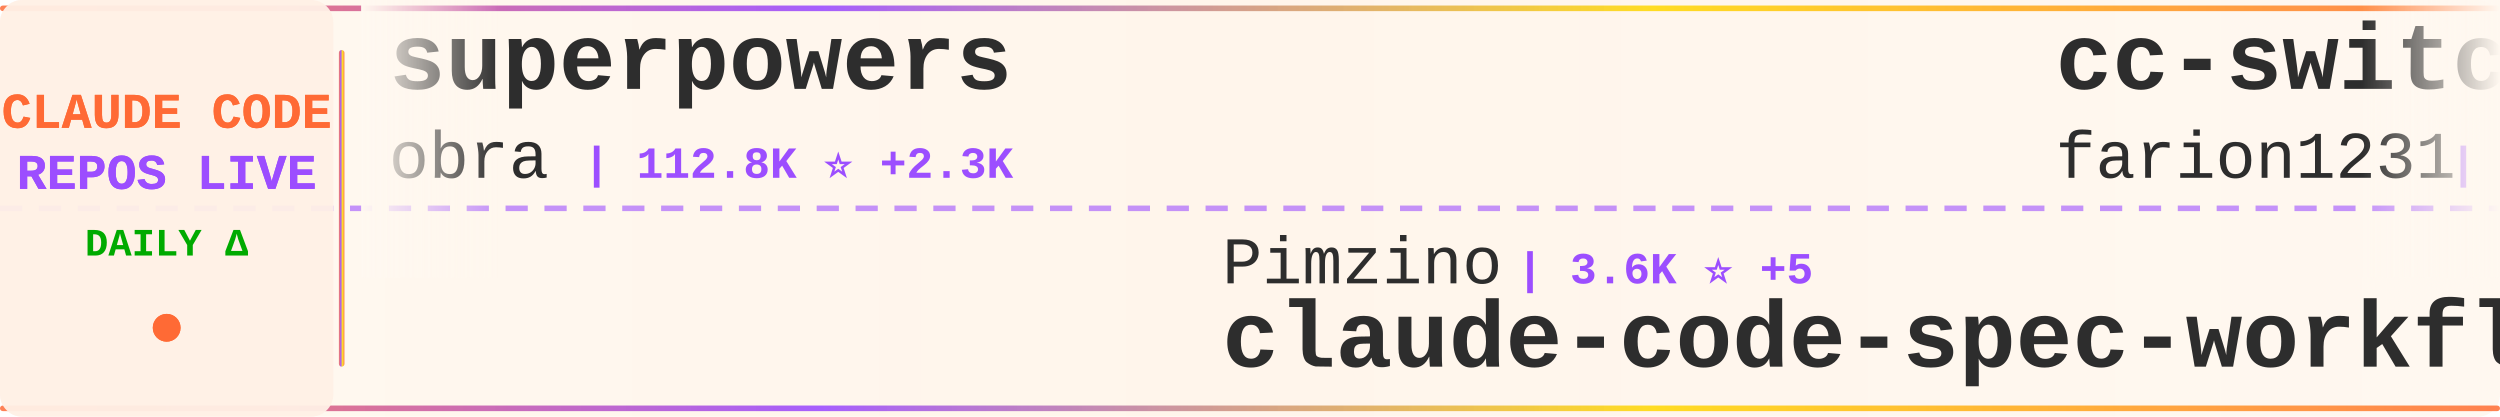
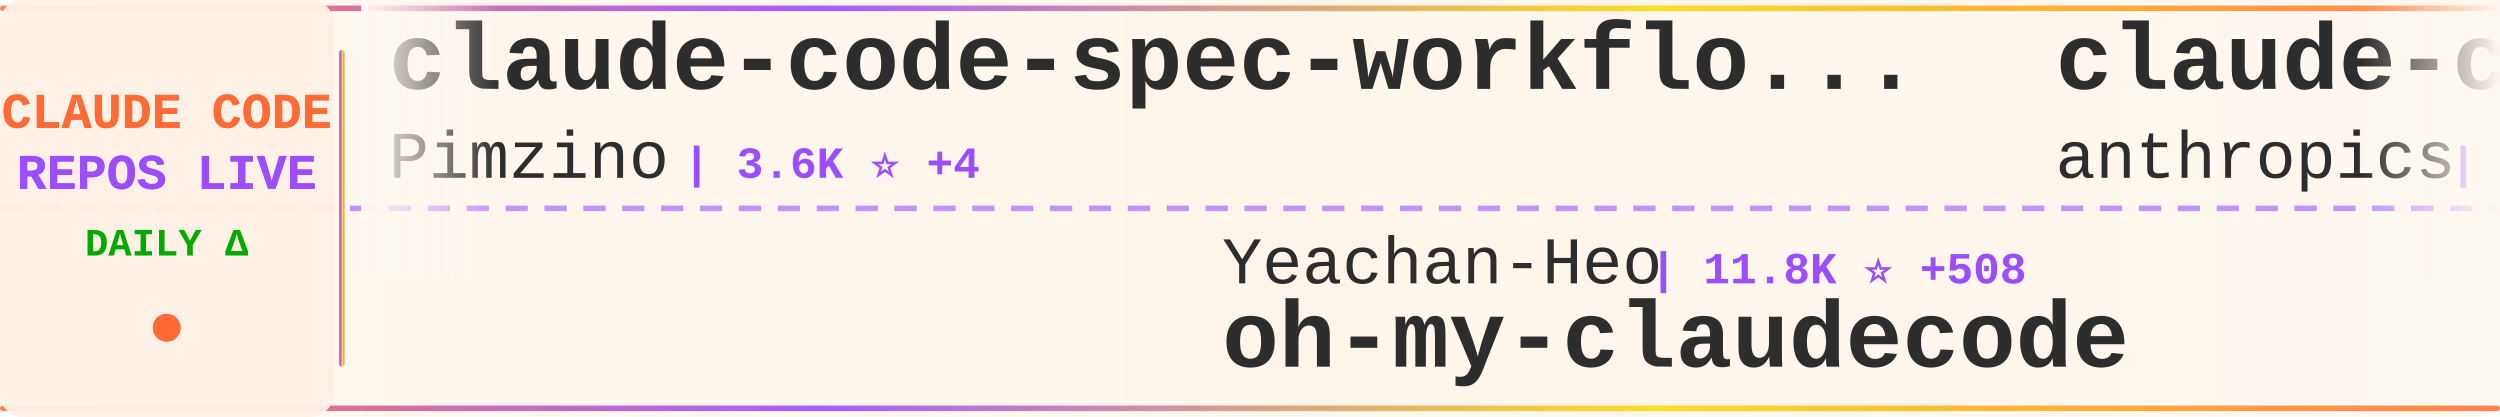
<svg xmlns="http://www.w3.org/2000/svg" width="900" height="150">
  <defs>
    <linearGradient id="tickerBg" x1="0%" y1="0%" x2="100%" y2="0%">
      <stop offset="0%" style="stop-color:#fff8f0;stop-opacity:0.98" />
      <stop offset="50%" style="stop-color:#fff5eb;stop-opacity:1" />
      <stop offset="100%" style="stop-color:#fff8f0;stop-opacity:0.98" />
    </linearGradient>
    <linearGradient id="borderGrad" x1="0%" y1="0%" x2="100%" y2="0%">
      <stop offset="0%" style="stop-color:#FF6B35;stop-opacity:0.85">
        <animate attributeName="stop-opacity" values="0.85;1;0.85" dur="2s" repeatCount="indefinite" />
      </stop>
      <stop offset="33%" style="stop-color:#9C4EFF;stop-opacity:0.9">
        <animate attributeName="stop-opacity" values="0.9;1;0.9" dur="2.2s" repeatCount="indefinite" />
      </stop>
      <stop offset="66%" style="stop-color:#FFD700;stop-opacity:0.85">
        <animate attributeName="stop-opacity" values="0.85;1;0.85" dur="1.8s" repeatCount="indefinite" />
      </stop>
      <stop offset="100%" style="stop-color:#FF6B35;stop-opacity:0.85">
        <animate attributeName="stop-opacity" values="0.85;1;0.85" dur="2s" repeatCount="indefinite" />
      </stop>
    </linearGradient>
    <filter id="textGlow">
      <feGaussianBlur stdDeviation="0.15" result="coloredBlur" />
      <feMerge>
        <feMergeNode in="coloredBlur" />
        <feMergeNode in="SourceGraphic" />
      </feMerge>
    </filter>
    <filter id="metricGlow">
      <feGaussianBlur stdDeviation="0.2" result="coloredBlur" />
      <feMerge>
        <feMergeNode in="coloredBlur" />
        <feMergeNode in="SourceGraphic" />
      </feMerge>
    </filter>
    <linearGradient id="leftFade" x1="0%" y1="0%" x2="100%" y2="0%">
      <stop offset="0%" style="stop-color:#fff8f0;stop-opacity:1" />
      <stop offset="100%" style="stop-color:#fff8f0;stop-opacity:0" />
    </linearGradient>
    <linearGradient id="rightFade" x1="0%" y1="0%" x2="100%" y2="0%">
      <stop offset="0%" style="stop-color:#fff8f0;stop-opacity:0" />
      <stop offset="100%" style="stop-color:#fff8f0;stop-opacity:1" />
    </linearGradient>
  </defs>
  <rect width="900" height="150" fill="url(#tickerBg)" rx="8" />
  <rect x="0" y="2" width="900" height="2" fill="url(#borderGrad)" rx="1" />
  <rect x="0" y="146" width="900" height="2" fill="url(#borderGrad)" rx="1" />
  <line x1="0" y1="75" x2="900" y2="75" stroke="#9C4EFF" stroke-width="2" stroke-dasharray="8 6" opacity="0.6" />
  <rect x="0" y="0" width="120" height="150" fill="#fff0e6" opacity="0.95" rx="8" />
  <text x="60" y="46" font-family="'Courier New', monospace" font-size="18" font-weight="bold" fill="#FF6B35" text-anchor="middle" filter="url(#textGlow)">
    CLAUDE CODE
  </text>
  <text x="60" y="68" font-family="'Courier New', monospace" font-size="18" font-weight="bold" fill="#9C4EFF" text-anchor="middle" filter="url(#textGlow)">
    REPOS LIVE
  </text>
  <text x="60" y="92" font-family="'Courier New', monospace" font-size="14" font-weight="bold" fill="#00aa00" text-anchor="middle">
    DAILY Δ
  </text>
  <circle cx="60" cy="118" r="5" fill="#FF6B35" filter="url(#metricGlow)">
    <animate attributeName="r" values="4;6;4" dur="1.5s" repeatCount="indefinite" />
    <animate attributeName="opacity" values="0.6;1;0.6" dur="1.5s" repeatCount="indefinite" />
  </circle>
  <rect x="122" y="18" width="2" height="114" fill="url(#borderGrad)" rx="1" />
  <clipPath id="tickerClip">
    <rect x="130" y="0" width="770" height="150" />
  </clipPath>
  <g clip-path="url(#tickerClip)">
    <g id="tickerItems">
      <animateTransform attributeName="transform" attributeType="XML" type="translate" from="0 0" to="-3000 0" dur="54s" repeatCount="indefinite" />
      <g transform="translate(0, 0)">
-         <text x="140" y="32" font-family="'Courier New', monospace" font-size="34" font-weight="bold" fill="#2d2d2d">superpowers</text>
-         <text x="140" y="64" font-family="'Courier New', monospace" font-size="24" font-weight="normal" fill="#2d2d2d" opacity="1.0">obra</text>
-         <text x="210" y="64" font-family="'Courier New', monospace" font-size="16" font-weight="bold" fill="#9C4EFF"> | 112.8K ⭐ +2.3K</text>
+         <text x="140" y="32" font-family="'Courier New', monospace" font-size="34" font-weight="bold" fill="#2d2d2d">claude-code-spec-workflo...</text>
+         <text x="140" y="64" font-family="'Courier New', monospace" font-size="24" font-weight="normal" fill="#2d2d2d" opacity="1.0">Pimzino</text>
+         <text x="246" y="64" font-family="'Courier New', monospace" font-size="16" font-weight="bold" fill="#9C4EFF"> | 3.6K ⭐ +4</text>
      </g>
      <g transform="translate(300, 0)">
-         <text x="140" y="102" font-family="'Courier New', monospace" font-size="24" font-weight="normal" fill="#2d2d2d" opacity="1.0">Pimzino</text>
-         <text x="246" y="102" font-family="'Courier New', monospace" font-size="16" font-weight="bold" fill="#9C4EFF"> | 3.6K ⭐ +5</text>
-         <text x="140" y="132" font-family="'Courier New', monospace" font-size="34" font-weight="bold" fill="#2d2d2d">claude-code-spec-workflo...</text>
+         <text x="140" y="102" font-family="'Courier New', monospace" font-size="24" font-weight="normal" fill="#2d2d2d" opacity="1.0">Yeachan-Heo</text>
+         <text x="294" y="102" font-family="'Courier New', monospace" font-size="16" font-weight="bold" fill="#9C4EFF"> | 11.8K ⭐ +508</text>
+         <text x="140" y="132" font-family="'Courier New', monospace" font-size="34" font-weight="bold" fill="#2d2d2d">oh-my-claudecode</text>
      </g>
      <g transform="translate(600, 0)">
-         <text x="140" y="32" font-family="'Courier New', monospace" font-size="34" font-weight="bold" fill="#2d2d2d">cc-switch</text>
-         <text x="140" y="64" font-family="'Courier New', monospace" font-size="24" font-weight="normal" fill="#2d2d2d" opacity="1.0">farion1231</text>
-         <text x="282" y="64" font-family="'Courier New', monospace" font-size="16" font-weight="bold" fill="#9C4EFF"> | 33.4K ⭐ +540</text>
+         <text x="140" y="32" font-family="'Courier New', monospace" font-size="34" font-weight="bold" fill="#2d2d2d">claude-code-action</text>
+         <text x="140" y="64" font-family="'Courier New', monospace" font-size="24" font-weight="normal" fill="#2d2d2d" opacity="1.0">anthropics</text>
+         <text x="282" y="64" font-family="'Courier New', monospace" font-size="16" font-weight="bold" fill="#9C4EFF"> | 6.6K ⭐ +43</text>
      </g>
      <g transform="translate(900, 0)">
-         <text x="140" y="102" font-family="'Courier New', monospace" font-size="24" font-weight="normal" fill="#2d2d2d" opacity="1.0">catlog22</text>
-         <text x="258" y="102" font-family="'Courier New', monospace" font-size="16" font-weight="bold" fill="#9C4EFF"> | 1.6K ⭐ +8</text>
-         <text x="140" y="132" font-family="'Courier New', monospace" font-size="34" font-weight="bold" fill="#2d2d2d">Claude-Code-Workflow</text>
+         <text x="140" y="102" font-family="'Courier New', monospace" font-size="24" font-weight="normal" fill="#2d2d2d" opacity="1.0">kodu-ai</text>
+         <text x="246" y="102" font-family="'Courier New', monospace" font-size="16" font-weight="bold" fill="#9C4EFF"> | 5.3K ⭐</text>
+         <text x="140" y="132" font-family="'Courier New', monospace" font-size="34" font-weight="bold" fill="#2d2d2d">claude-coder</text>
      </g>
      <g transform="translate(1200, 0)">
-         <text x="140" y="32" font-family="'Courier New', monospace" font-size="34" font-weight="bold" fill="#2d2d2d">claude-code-ultimate-gui...</text>
-         <text x="140" y="64" font-family="'Courier New', monospace" font-size="24" font-weight="normal" fill="#2d2d2d" opacity="1.0">FlorianBruniaux</text>
-         <text x="342" y="64" font-family="'Courier New', monospace" font-size="16" font-weight="bold" fill="#9C4EFF"> | 2.3K ⭐ +52</text>
+         <text x="140" y="32" font-family="'Courier New', monospace" font-size="34" font-weight="bold" fill="#2d2d2d">claude-code-showcase</text>
+         <text x="140" y="64" font-family="'Courier New', monospace" font-size="24" font-weight="normal" fill="#2d2d2d" opacity="1.0">ChrisWiles</text>
+         <text x="282" y="64" font-family="'Courier New', monospace" font-size="16" font-weight="bold" fill="#9C4EFF"> | 5.6K ⭐ +8</text>
      </g>
      <g transform="translate(1500, 0)">
-         <text x="140" y="102" font-family="'Courier New', monospace" font-size="24" font-weight="normal" fill="#2d2d2d" opacity="1.0">JessyTsui</text>
-         <text x="270" y="102" font-family="'Courier New', monospace" font-size="16" font-weight="bold" fill="#9C4EFF"> | 1.2K ⭐ +1</text>
-         <text x="140" y="132" font-family="'Courier New', monospace" font-size="34" font-weight="bold" fill="#2d2d2d">Claude-Code-Remote</text>
+         <text x="140" y="102" font-family="'Courier New', monospace" font-size="24" font-weight="normal" fill="#2d2d2d" opacity="1.0">anthropics</text>
+         <text x="282" y="102" font-family="'Courier New', monospace" font-size="16" font-weight="bold" fill="#9C4EFF"> | 654 ⭐ +33</text>
+         <text x="140" y="132" font-family="'Courier New', monospace" font-size="34" font-weight="bold" fill="#2d2d2d">claude-code-base-action</text>
      </g>
      <g transform="translate(1800, 0)">
-         <text x="140" y="32" font-family="'Courier New', monospace" font-size="34" font-weight="bold" fill="#2d2d2d">claude-code-sub-agents</text>
-         <text x="140" y="64" font-family="'Courier New', monospace" font-size="24" font-weight="normal" fill="#2d2d2d" opacity="1.0">lst97</text>
-         <text x="222" y="64" font-family="'Courier New', monospace" font-size="16" font-weight="bold" fill="#9C4EFF"> | 1.5K ⭐</text>
+         <text x="140" y="32" font-family="'Courier New', monospace" font-size="34" font-weight="bold" fill="#2d2d2d">claude_code_bridge</text>
+         <text x="140" y="64" font-family="'Courier New', monospace" font-size="24" font-weight="normal" fill="#2d2d2d" opacity="1.0">bfly123</text>
+         <text x="246" y="64" font-family="'Courier New', monospace" font-size="16" font-weight="bold" fill="#9C4EFF"> | 1.9K ⭐ +24</text>
      </g>
      <g transform="translate(2100, 0)">
-         <text x="140" y="102" font-family="'Courier New', monospace" font-size="24" font-weight="normal" fill="#2d2d2d" opacity="1.0">greggh</text>
-         <text x="234" y="102" font-family="'Courier New', monospace" font-size="16" font-weight="bold" fill="#9C4EFF"> | 2.0K ⭐ +6</text>
-         <text x="140" y="132" font-family="'Courier New', monospace" font-size="34" font-weight="bold" fill="#2d2d2d">claude-code.nvim</text>
+         <text x="140" y="102" font-family="'Courier New', monospace" font-size="24" font-weight="normal" fill="#2d2d2d" opacity="1.0">wshobson</text>
+         <text x="258" y="102" font-family="'Courier New', monospace" font-size="16" font-weight="bold" fill="#9C4EFF"> | 32.3K ⭐ +84</text>
+         <text x="140" y="132" font-family="'Courier New', monospace" font-size="34" font-weight="bold" fill="#2d2d2d">agents</text>
      </g>
      <g transform="translate(2400, 0)">
-         <text x="140" y="32" font-family="'Courier New', monospace" font-size="34" font-weight="bold" fill="#2d2d2d">claude-plugins-official</text>
+         <text x="140" y="32" font-family="'Courier New', monospace" font-size="34" font-weight="bold" fill="#2d2d2d">claude-code</text>
        <text x="140" y="64" font-family="'Courier New', monospace" font-size="24" font-weight="normal" fill="#2d2d2d" opacity="1.0">anthropics</text>
-         <text x="282" y="64" font-family="'Courier New', monospace" font-size="16" font-weight="bold" fill="#9C4EFF"> | 14.7K ⭐ +182</text>
+         <text x="282" y="64" font-family="'Courier New', monospace" font-size="16" font-weight="bold" fill="#9C4EFF"> | 82.9K ⭐ +558</text>
      </g>
      <g transform="translate(2700, 0)">
-         <text x="140" y="102" font-family="'Courier New', monospace" font-size="24" font-weight="normal" fill="#2d2d2d" opacity="1.0">darcyegb</text>
-         <text x="258" y="102" font-family="'Courier New', monospace" font-size="16" font-weight="bold" fill="#9C4EFF"> | 625 ⭐ +6</text>
-         <text x="140" y="132" font-family="'Courier New', monospace" font-size="34" font-weight="bold" fill="#2d2d2d">ClaudeCodeAgents</text>
+         <text x="140" y="102" font-family="'Courier New', monospace" font-size="24" font-weight="normal" fill="#2d2d2d" opacity="1.0">RichardAtCT</text>
+         <text x="294" y="102" font-family="'Courier New', monospace" font-size="16" font-weight="bold" fill="#9C4EFF"> | 2.2K ⭐ +8</text>
+         <text x="140" y="132" font-family="'Courier New', monospace" font-size="34" font-weight="bold" fill="#2d2d2d">claude-code-telegram</text>
      </g>
      <g transform="translate(3000, 0)">
-         <text x="140" y="32" font-family="'Courier New', monospace" font-size="34" font-weight="bold" fill="#2d2d2d">superpowers</text>
-         <text x="140" y="64" font-family="'Courier New', monospace" font-size="24" font-weight="normal" fill="#2d2d2d" opacity="1.0">obra</text>
-         <text x="210" y="64" font-family="'Courier New', monospace" font-size="16" font-weight="bold" fill="#9C4EFF"> | 112.8K ⭐ +2.3K</text>
+         <text x="140" y="32" font-family="'Courier New', monospace" font-size="34" font-weight="bold" fill="#2d2d2d">claude-code-spec-workflo...</text>
+         <text x="140" y="64" font-family="'Courier New', monospace" font-size="24" font-weight="normal" fill="#2d2d2d" opacity="1.0">Pimzino</text>
+         <text x="246" y="64" font-family="'Courier New', monospace" font-size="16" font-weight="bold" fill="#9C4EFF"> | 3.6K ⭐ +4</text>
      </g>
      <g transform="translate(3300, 0)">
-         <text x="140" y="102" font-family="'Courier New', monospace" font-size="24" font-weight="normal" fill="#2d2d2d" opacity="1.0">Pimzino</text>
-         <text x="246" y="102" font-family="'Courier New', monospace" font-size="16" font-weight="bold" fill="#9C4EFF"> | 3.6K ⭐ +5</text>
-         <text x="140" y="132" font-family="'Courier New', monospace" font-size="34" font-weight="bold" fill="#2d2d2d">claude-code-spec-workflo...</text>
+         <text x="140" y="102" font-family="'Courier New', monospace" font-size="24" font-weight="normal" fill="#2d2d2d" opacity="1.0">Yeachan-Heo</text>
+         <text x="294" y="102" font-family="'Courier New', monospace" font-size="16" font-weight="bold" fill="#9C4EFF"> | 11.8K ⭐ +508</text>
+         <text x="140" y="132" font-family="'Courier New', monospace" font-size="34" font-weight="bold" fill="#2d2d2d">oh-my-claudecode</text>
      </g>
      <g transform="translate(3600, 0)">
-         <text x="140" y="32" font-family="'Courier New', monospace" font-size="34" font-weight="bold" fill="#2d2d2d">cc-switch</text>
-         <text x="140" y="64" font-family="'Courier New', monospace" font-size="24" font-weight="normal" fill="#2d2d2d" opacity="1.0">farion1231</text>
-         <text x="282" y="64" font-family="'Courier New', monospace" font-size="16" font-weight="bold" fill="#9C4EFF"> | 33.4K ⭐ +540</text>
+         <text x="140" y="32" font-family="'Courier New', monospace" font-size="34" font-weight="bold" fill="#2d2d2d">claude-code-action</text>
+         <text x="140" y="64" font-family="'Courier New', monospace" font-size="24" font-weight="normal" fill="#2d2d2d" opacity="1.0">anthropics</text>
+         <text x="282" y="64" font-family="'Courier New', monospace" font-size="16" font-weight="bold" fill="#9C4EFF"> | 6.6K ⭐ +43</text>
      </g>
      <g transform="translate(3900, 0)">
-         <text x="140" y="102" font-family="'Courier New', monospace" font-size="24" font-weight="normal" fill="#2d2d2d" opacity="1.0">catlog22</text>
-         <text x="258" y="102" font-family="'Courier New', monospace" font-size="16" font-weight="bold" fill="#9C4EFF"> | 1.6K ⭐ +8</text>
-         <text x="140" y="132" font-family="'Courier New', monospace" font-size="34" font-weight="bold" fill="#2d2d2d">Claude-Code-Workflow</text>
+         <text x="140" y="102" font-family="'Courier New', monospace" font-size="24" font-weight="normal" fill="#2d2d2d" opacity="1.0">kodu-ai</text>
+         <text x="246" y="102" font-family="'Courier New', monospace" font-size="16" font-weight="bold" fill="#9C4EFF"> | 5.3K ⭐</text>
+         <text x="140" y="132" font-family="'Courier New', monospace" font-size="34" font-weight="bold" fill="#2d2d2d">claude-coder</text>
      </g>
    </g>
  </g>
  <rect x="130" y="0" width="50" height="100" fill="url(#leftFade)" />
  <rect x="850" y="0" width="50" height="100" fill="url(#rightFade)" />
</svg>
